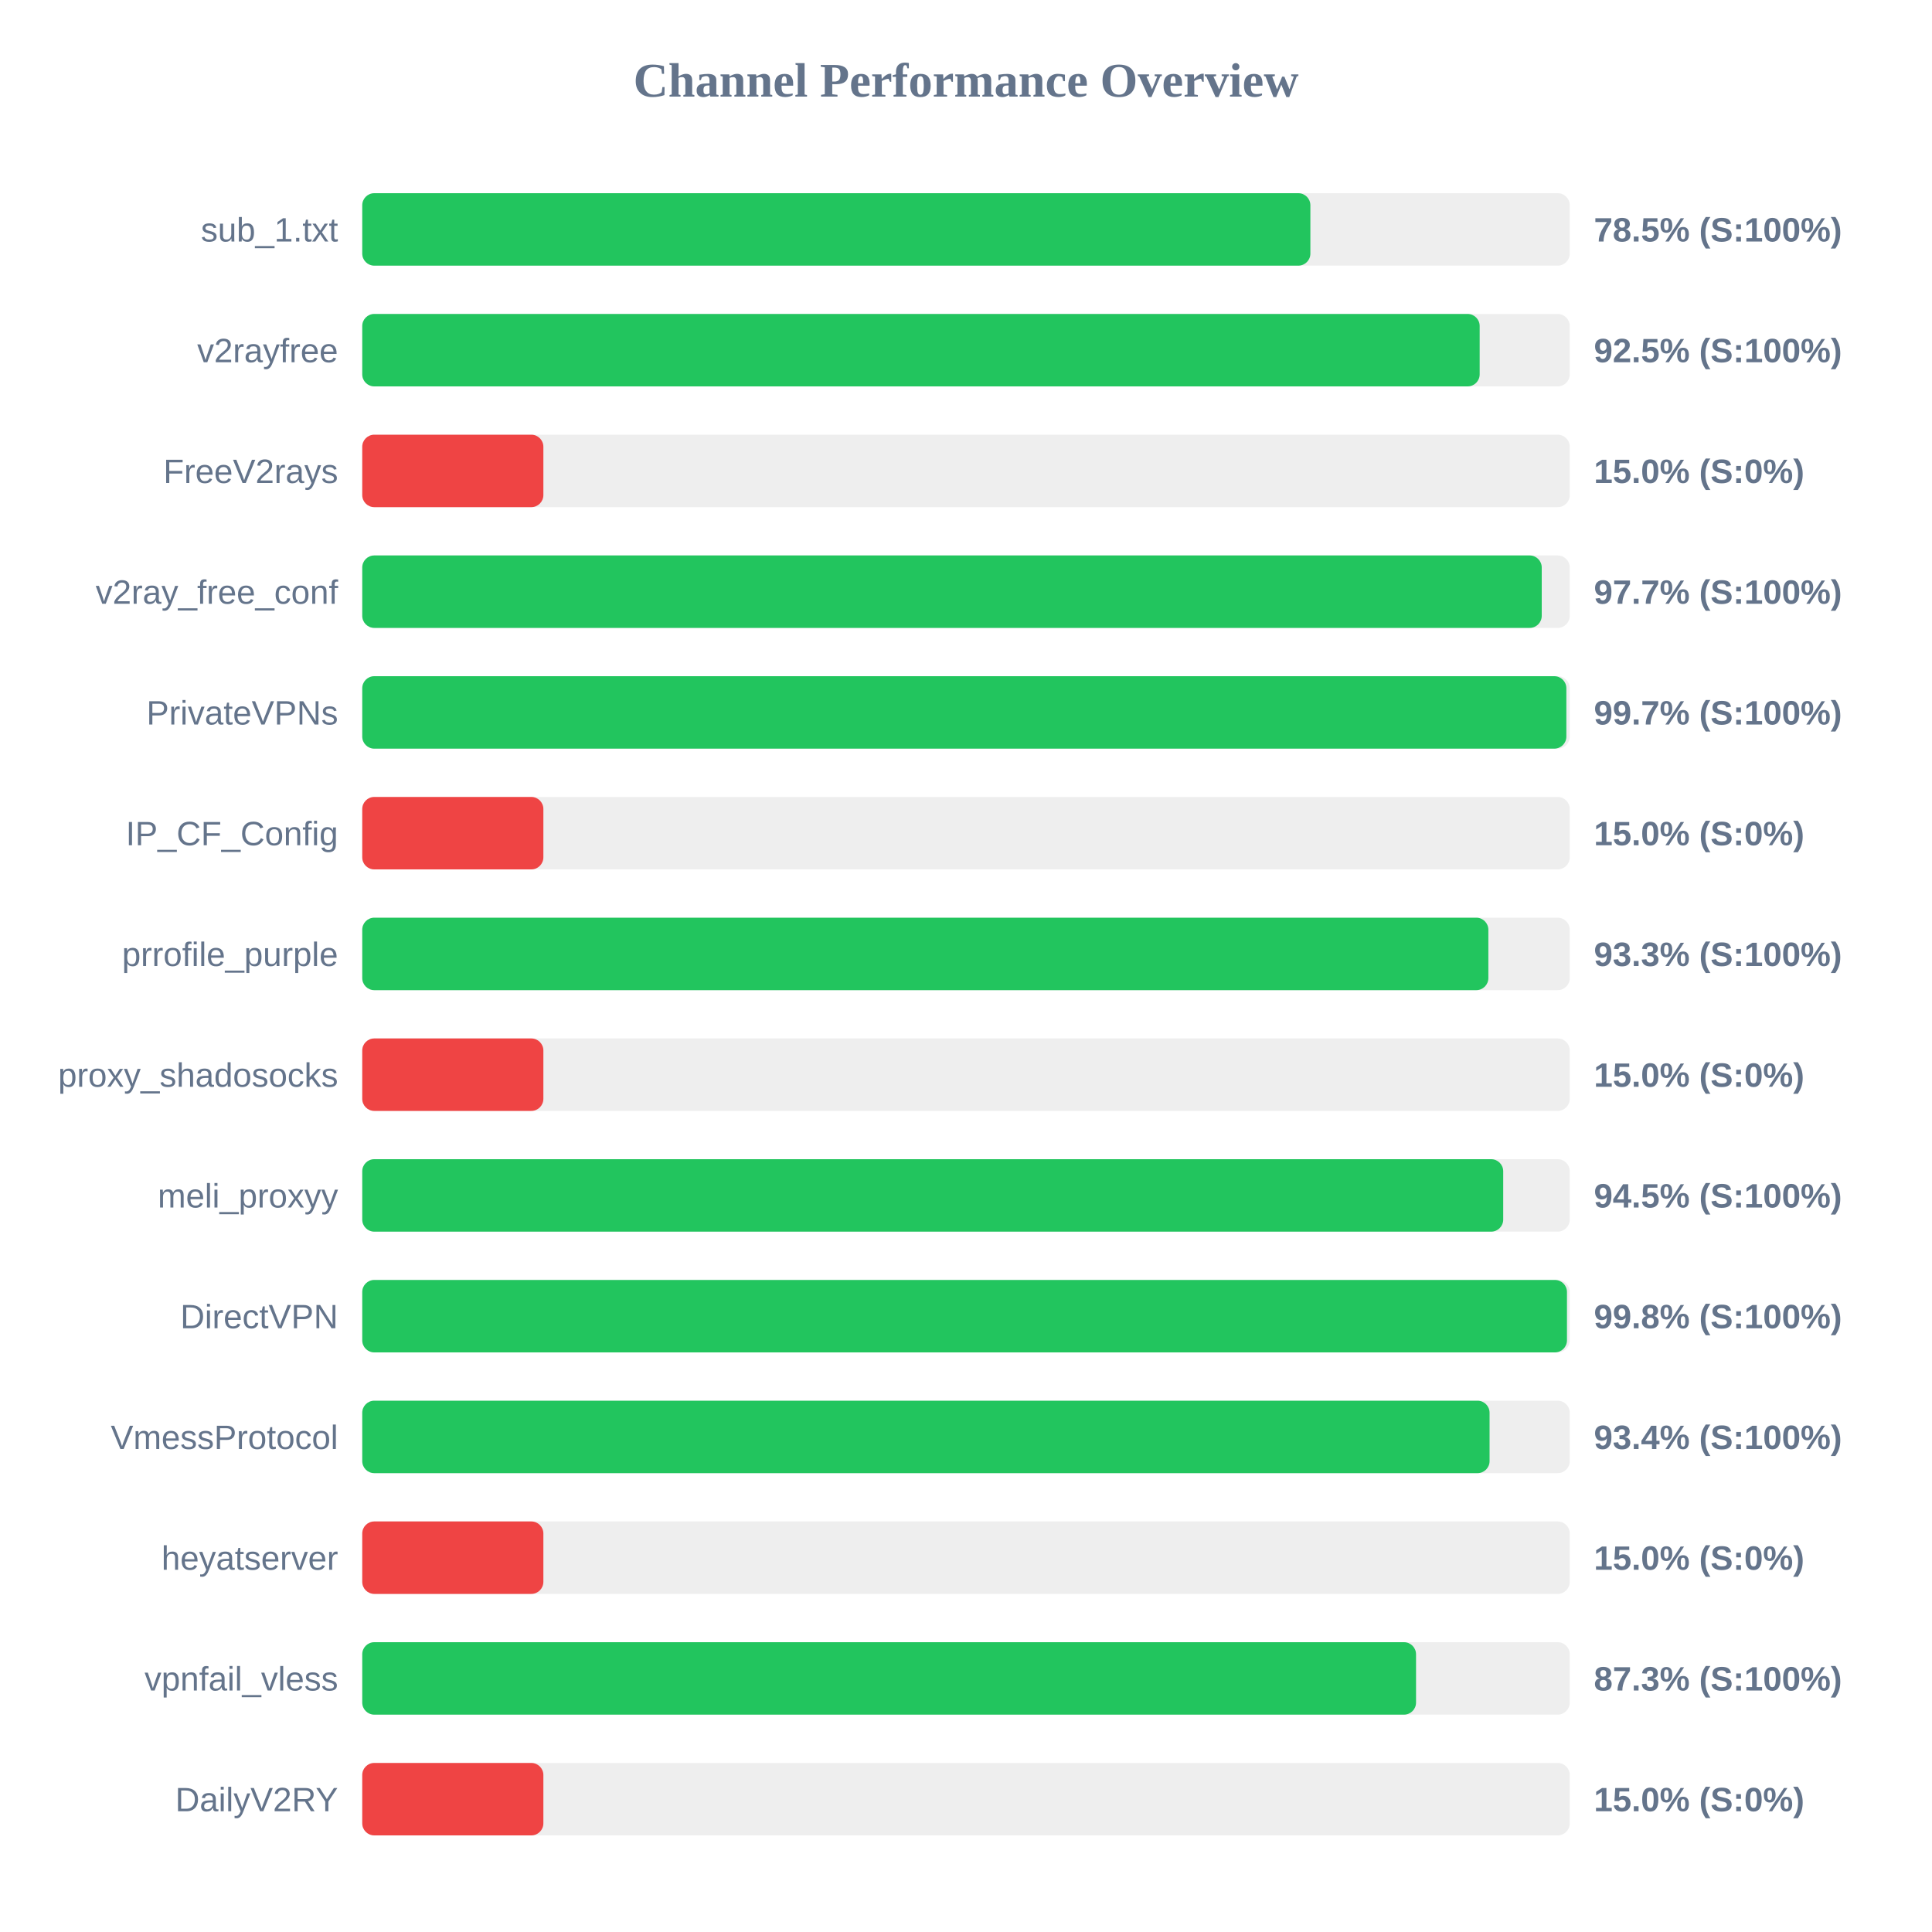
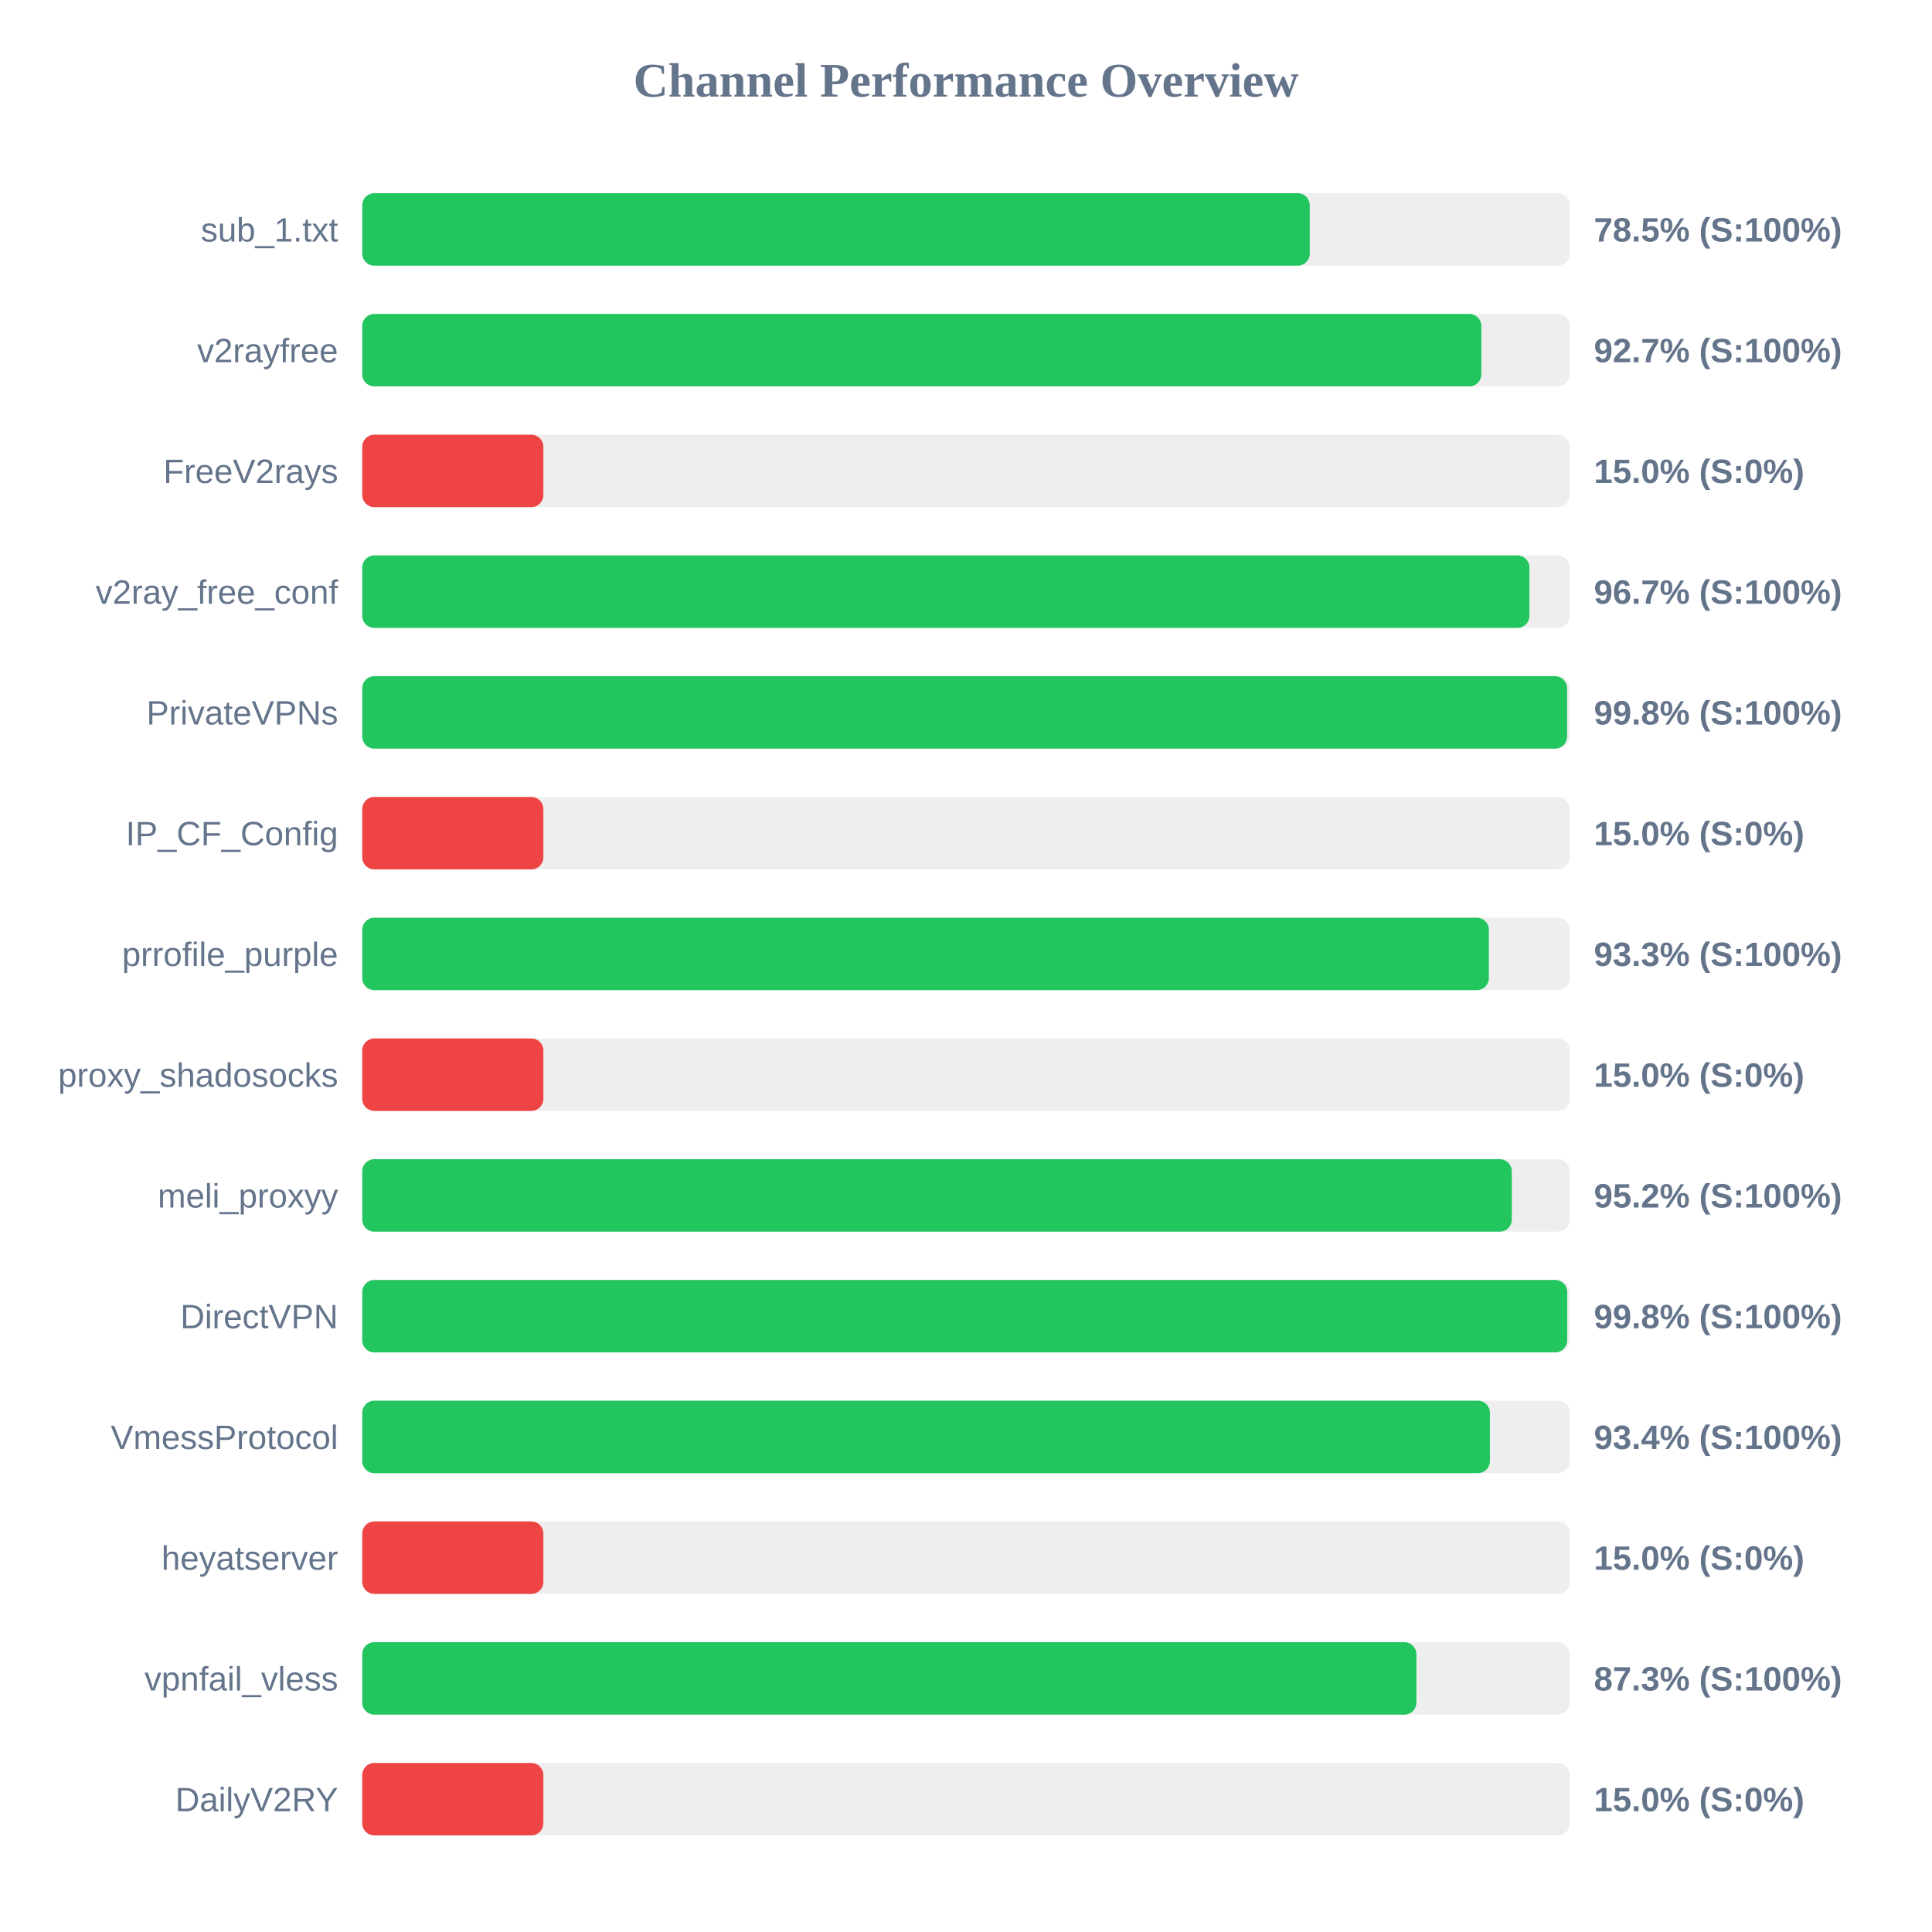
<svg xmlns="http://www.w3.org/2000/svg" width="800" height="800" version="1.1">
  <style>
        .row { font: 14px Arial; fill: #64748b; }
        .score { font: bold 14px Arial; fill: #64748b; }
    </style>
  <text x="400" y="40" text-anchor="middle" font-size="20px" font-weight="bold" fill="#64748b">Channel Performance Overview</text>
  <rect x="150" y="80" width="500" height="30" fill="#eee" rx="5" />
-   <rect x="150" y="80" width="392.6" height="30" fill="#22c55e" rx="5" />
+   <rect x="150" y="80" width="392.35" height="30" fill="#22c55e" rx="5" />
  <text x="140" y="100" text-anchor="end" class="row">sub_1.txt</text>
  <text x="660" y="100" text-anchor="start" class="score">78.5% (S:100%)</text>
  <rect x="150" y="130" width="500" height="30" fill="#eee" rx="5" />
-   <rect x="150" y="130" width="462.7" height="30" fill="#22c55e" rx="5" />
+   <rect x="150" y="130" width="463.4" height="30" fill="#22c55e" rx="5" />
  <text x="140" y="150" text-anchor="end" class="row">v2rayfree</text>
-   <text x="660" y="150" text-anchor="start" class="score">92.5% (S:100%)</text>
+   <text x="660" y="150" text-anchor="start" class="score">92.7% (S:100%)</text>
  <rect x="150" y="180" width="500" height="30" fill="#eee" rx="5" />
  <rect x="150" y="180" width="75.0" height="30" fill="#ef4444" rx="5" />
  <text x="140" y="200" text-anchor="end" class="row">FreeV2rays</text>
  <text x="660" y="200" text-anchor="start" class="score">15.0% (S:0%)</text>
  <rect x="150" y="230" width="500" height="30" fill="#eee" rx="5" />
-   <rect x="150" y="230" width="488.4" height="30" fill="#22c55e" rx="5" />
+   <rect x="150" y="230" width="483.3" height="30" fill="#22c55e" rx="5" />
  <text x="140" y="250" text-anchor="end" class="row">v2ray_free_conf</text>
-   <text x="660" y="250" text-anchor="start" class="score">97.7% (S:100%)</text>
+   <text x="660" y="250" text-anchor="start" class="score">96.7% (S:100%)</text>
  <rect x="150" y="280" width="500" height="30" fill="#eee" rx="5" />
-   <rect x="150" y="280" width="498.6" height="30" fill="#22c55e" rx="5" />
+   <rect x="150" y="280" width="498.9" height="30" fill="#22c55e" rx="5" />
  <text x="140" y="300" text-anchor="end" class="row">PrivateVPNs</text>
-   <text x="660" y="300" text-anchor="start" class="score">99.7% (S:100%)</text>
+   <text x="660" y="300" text-anchor="start" class="score">99.8% (S:100%)</text>
  <rect x="150" y="330" width="500" height="30" fill="#eee" rx="5" />
  <rect x="150" y="330" width="75.0" height="30" fill="#ef4444" rx="5" />
  <text x="140" y="350" text-anchor="end" class="row">IP_CF_Config</text>
  <text x="660" y="350" text-anchor="start" class="score">15.0% (S:0%)</text>
  <rect x="150" y="380" width="500" height="30" fill="#eee" rx="5" />
-   <rect x="150" y="380" width="466.3" height="30" fill="#22c55e" rx="5" />
+   <rect x="150" y="380" width="466.5" height="30" fill="#22c55e" rx="5" />
  <text x="140" y="400" text-anchor="end" class="row">prrofile_purple</text>
  <text x="660" y="400" text-anchor="start" class="score">93.3% (S:100%)</text>
  <rect x="150" y="430" width="500" height="30" fill="#eee" rx="5" />
  <rect x="150" y="430" width="75.0" height="30" fill="#ef4444" rx="5" />
  <text x="140" y="450" text-anchor="end" class="row">proxy_shadosocks</text>
  <text x="660" y="450" text-anchor="start" class="score">15.0% (S:0%)</text>
  <rect x="150" y="480" width="500" height="30" fill="#eee" rx="5" />
-   <rect x="150" y="480" width="472.45" height="30" fill="#22c55e" rx="5" />
+   <rect x="150" y="480" width="476.0" height="30" fill="#22c55e" rx="5" />
  <text x="140" y="500" text-anchor="end" class="row">meli_proxyy</text>
-   <text x="660" y="500" text-anchor="start" class="score">94.5% (S:100%)</text>
+   <text x="660" y="500" text-anchor="start" class="score">95.2% (S:100%)</text>
  <rect x="150" y="530" width="500" height="30" fill="#eee" rx="5" />
-   <rect x="150" y="530" width="498.85" height="30" fill="#22c55e" rx="5" />
+   <rect x="150" y="530" width="498.95" height="30" fill="#22c55e" rx="5" />
  <text x="140" y="550" text-anchor="end" class="row">DirectVPN</text>
  <text x="660" y="550" text-anchor="start" class="score">99.8% (S:100%)</text>
  <rect x="150" y="580" width="500" height="30" fill="#eee" rx="5" />
-   <rect x="150" y="580" width="466.8" height="30" fill="#22c55e" rx="5" />
+   <rect x="150" y="580" width="466.95" height="30" fill="#22c55e" rx="5" />
  <text x="140" y="600" text-anchor="end" class="row">VmessProtocol</text>
  <text x="660" y="600" text-anchor="start" class="score">93.4% (S:100%)</text>
  <rect x="150" y="630" width="500" height="30" fill="#eee" rx="5" />
  <rect x="150" y="630" width="75.0" height="30" fill="#ef4444" rx="5" />
  <text x="140" y="650" text-anchor="end" class="row">heyatserver</text>
  <text x="660" y="650" text-anchor="start" class="score">15.0% (S:0%)</text>
  <rect x="150" y="680" width="500" height="30" fill="#eee" rx="5" />
-   <rect x="150" y="680" width="436.35" height="30" fill="#22c55e" rx="5" />
+   <rect x="150" y="680" width="436.5" height="30" fill="#22c55e" rx="5" />
  <text x="140" y="700" text-anchor="end" class="row">vpnfail_vless</text>
  <text x="660" y="700" text-anchor="start" class="score">87.3% (S:100%)</text>
  <rect x="150" y="730" width="500" height="30" fill="#eee" rx="5" />
  <rect x="150" y="730" width="75.0" height="30" fill="#ef4444" rx="5" />
  <text x="140" y="750" text-anchor="end" class="row">DailyV2RY</text>
  <text x="660" y="750" text-anchor="start" class="score">15.0% (S:0%)</text>
</svg>
